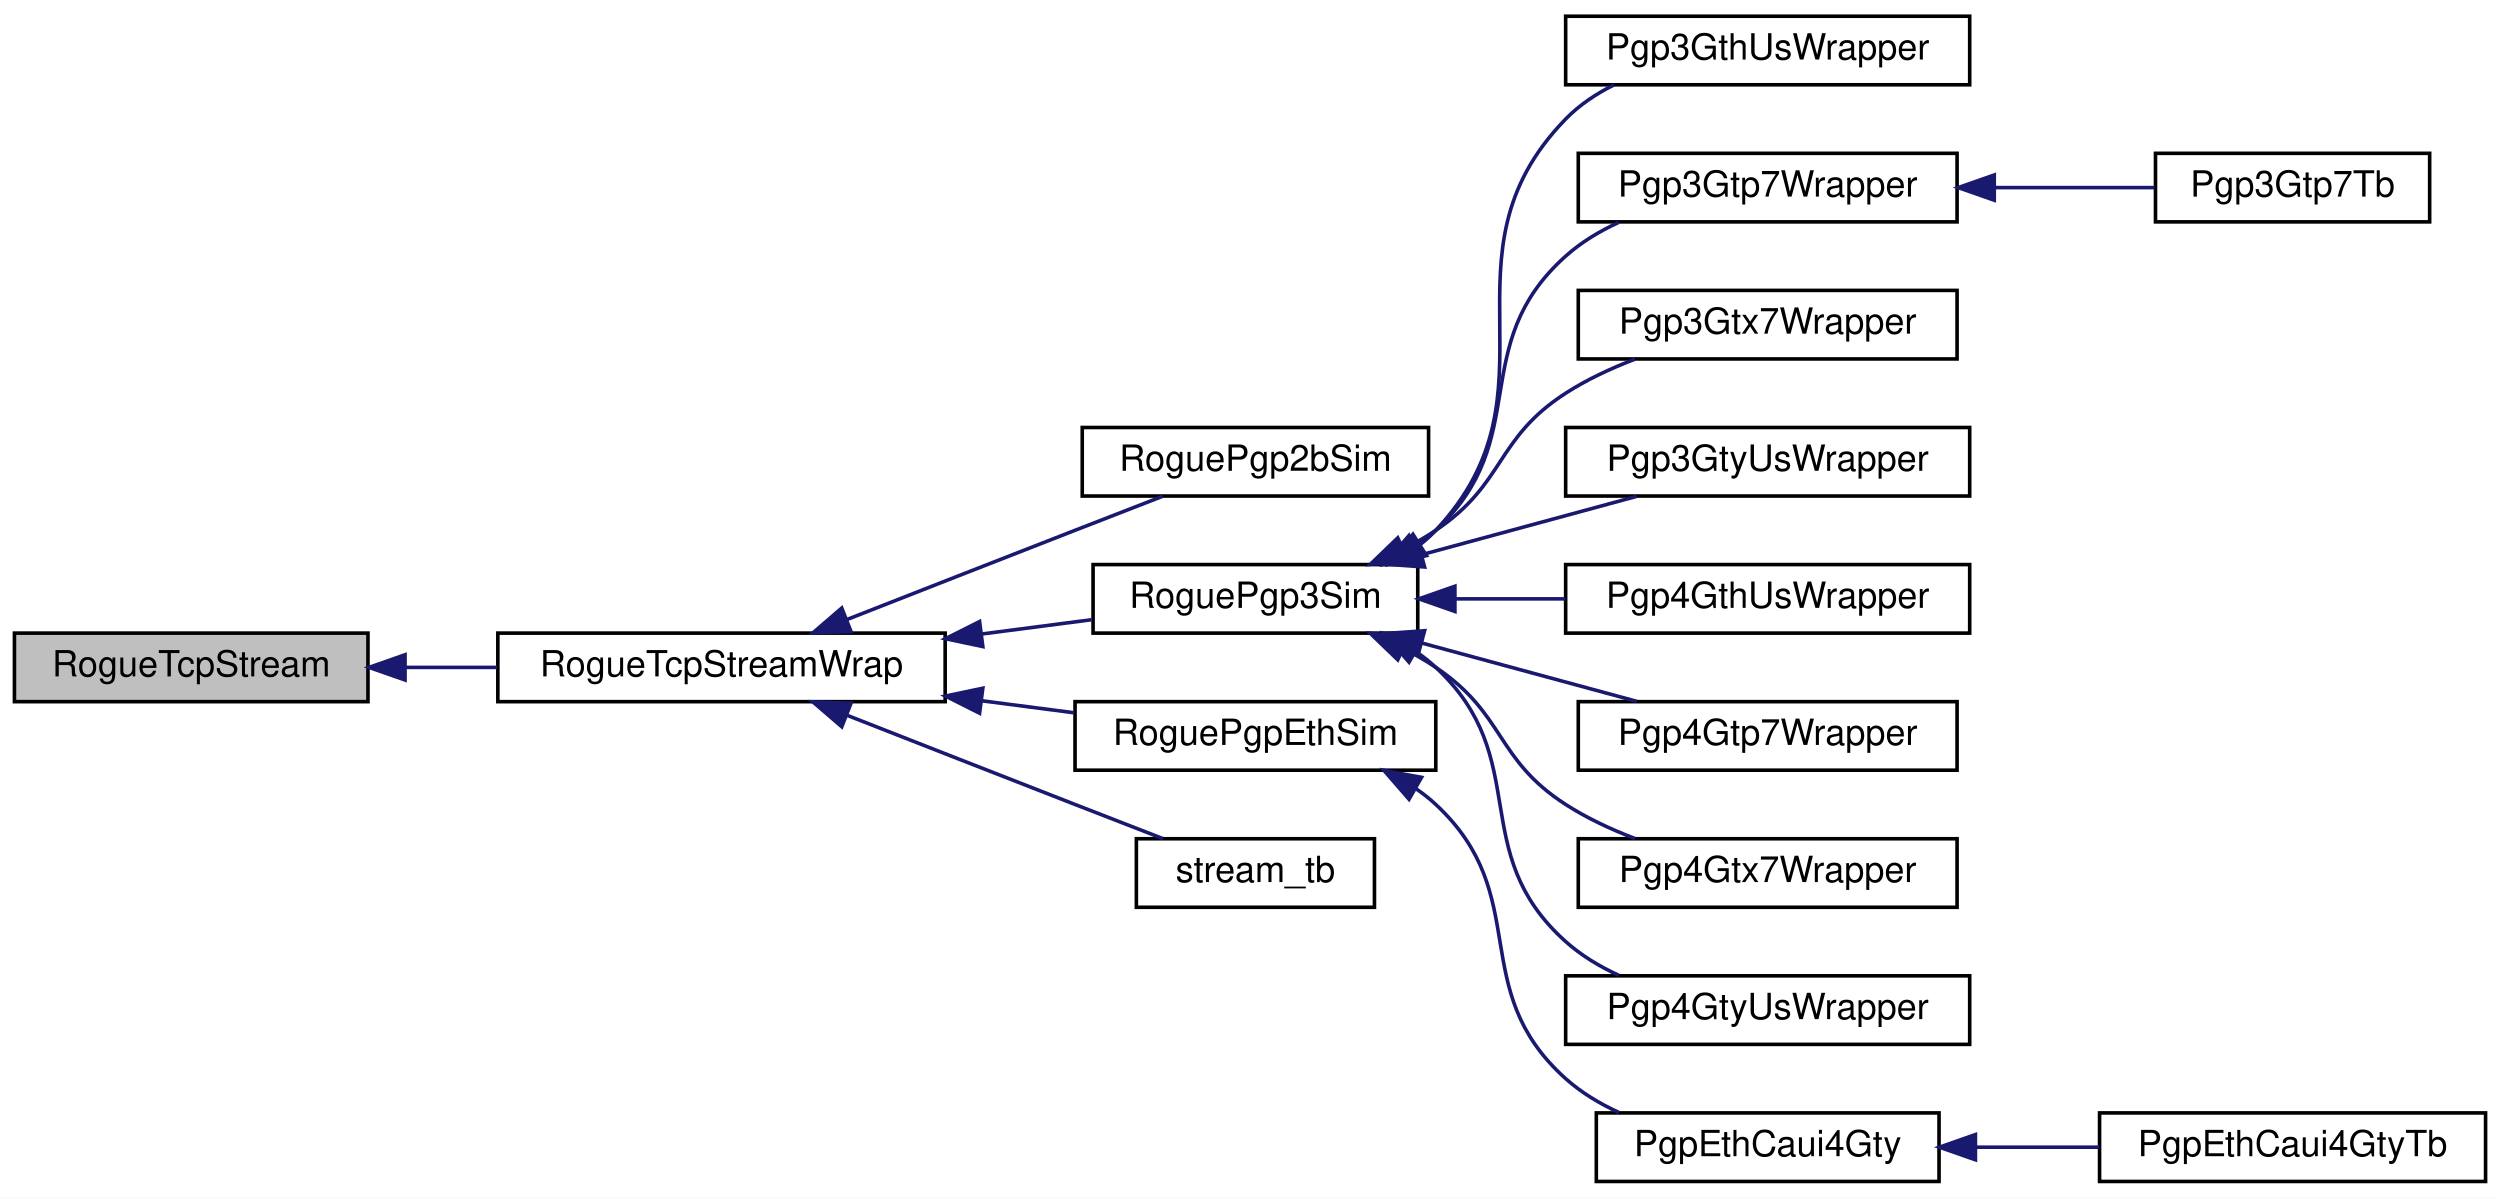
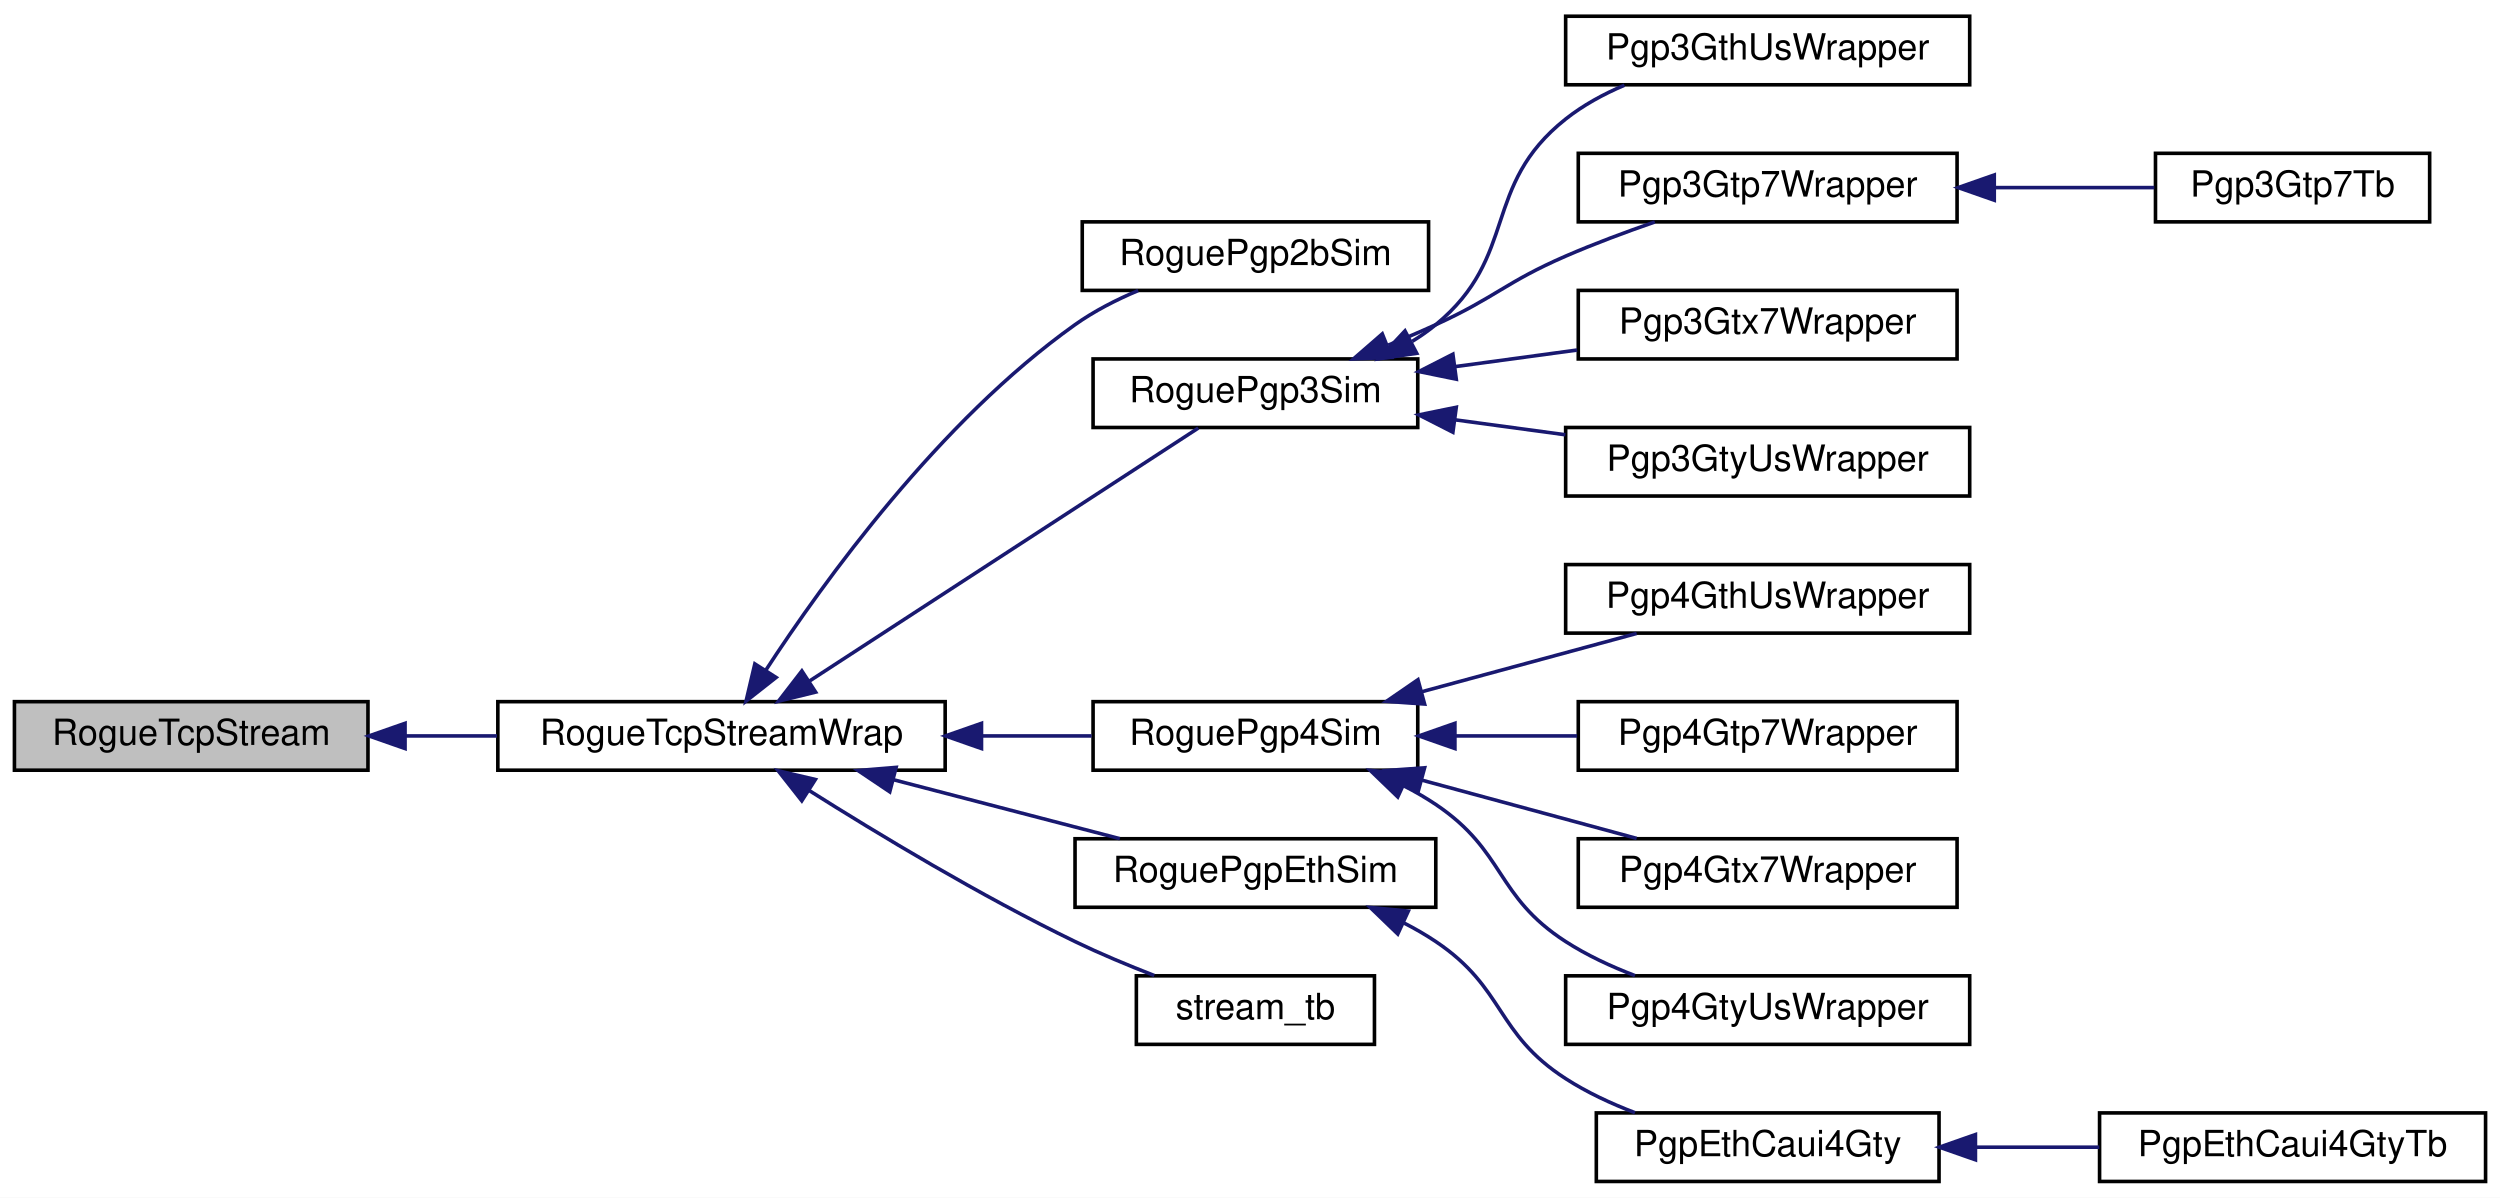
<svg xmlns="http://www.w3.org/2000/svg" xmlns:xlink="http://www.w3.org/1999/xlink" width="693pt" height="332pt" viewBox="0.00 0.00 693.00 332.00">
  <g id="graph0" class="graph" transform="scale(1 1) rotate(0) translate(4 328)">
    <polygon fill="white" stroke="transparent" points="-4,4 -4,-328 689,-328 689,4 -4,4" />
    <g id="node1" class="node">
      <g id="a_node1">
        <a xlink:title=" ">
-           <polygon fill="#bfbfbf" stroke="black" points="0,-133.5 0,-152.5 98,-152.5 98,-133.5 0,-133.5" />
-           <text text-anchor="middle" x="49" y="-140.5" font-family="Helvetica,sans-Serif" font-size="10.00">RogueTcpStream</text>
+           <polygon fill="#bfbfbf" stroke="black" points="0,-114.5 0,-133.5 98,-133.5 98,-114.5 0,-114.5" />
+           <text text-anchor="middle" x="49" y="-121.5" font-family="Helvetica,sans-Serif" font-size="10.00">RogueTcpStream</text>
        </a>
      </g>
    </g>
    <g id="node2" class="node">
      <g id="a_node2">
        <a xlink:href="classRogueTcpStreamWrap.html" target="_top" xlink:title=" ">
-           <polygon fill="white" stroke="black" points="134,-133.5 134,-152.5 258,-152.5 258,-133.5 134,-133.5" />
-           <text text-anchor="middle" x="196" y="-140.5" font-family="Helvetica,sans-Serif" font-size="10.00">RogueTcpStreamWrap</text>
+           <polygon fill="white" stroke="black" points="134,-114.5 134,-133.5 258,-133.5 258,-114.5 134,-114.5" />
+           <text text-anchor="middle" x="196" y="-121.5" font-family="Helvetica,sans-Serif" font-size="10.00">RogueTcpStreamWrap</text>
        </a>
      </g>
    </g>
    <g id="edge1" class="edge">
-       <path fill="none" stroke="midnightblue" d="M108.34,-143C116.71,-143 125.35,-143 133.77,-143" />
-       <polygon fill="midnightblue" stroke="midnightblue" points="108.28,-139.5 98.28,-143 108.28,-146.5 108.28,-139.5" />
+       <path fill="none" stroke="midnightblue" d="M108.34,-124C116.71,-124 125.35,-124 133.77,-124" />
+       <polygon fill="midnightblue" stroke="midnightblue" points="108.28,-120.5 98.28,-124 108.28,-127.5 108.28,-120.5" />
    </g>
    <g id="node3" class="node">
      <g id="a_node3">
        <a xlink:href="classRoguePgp2bSim.html" target="_top" xlink:title=" ">
-           <polygon fill="white" stroke="black" points="296,-190.5 296,-209.5 392,-209.5 392,-190.5 296,-190.5" />
-           <text text-anchor="middle" x="344" y="-197.5" font-family="Helvetica,sans-Serif" font-size="10.00">RoguePgp2bSim</text>
+           <polygon fill="white" stroke="black" points="296,-247.5 296,-266.5 392,-266.5 392,-247.5 296,-247.5" />
+           <text text-anchor="middle" x="344" y="-254.5" font-family="Helvetica,sans-Serif" font-size="10.00">RoguePgp2bSim</text>
        </a>
      </g>
    </g>
    <g id="edge2" class="edge">
-       <path fill="none" stroke="midnightblue" d="M230.83,-156.29C249.46,-163.6 273,-172.82 294,-181 301.91,-184.08 310.53,-187.43 318.32,-190.45" />
-       <polygon fill="midnightblue" stroke="midnightblue" points="231.9,-152.94 221.31,-152.55 229.34,-159.46 231.9,-152.94" />
+       <path fill="none" stroke="midnightblue" d="M208.21,-142.11C224.37,-166.89 256.43,-211.3 294,-238 299.28,-241.75 305.4,-244.89 311.49,-247.45" />
+       <polygon fill="midnightblue" stroke="midnightblue" points="211.14,-140.21 202.81,-133.66 205.24,-143.97 211.14,-140.21" />
    </g>
    <g id="node4" class="node">
      <g id="a_node4">
        <a xlink:href="classRoguePgp3Sim.html" target="_top" xlink:title=" ">
-           <polygon fill="white" stroke="black" points="299,-152.5 299,-171.5 389,-171.5 389,-152.5 299,-152.5" />
-           <text text-anchor="middle" x="344" y="-159.5" font-family="Helvetica,sans-Serif" font-size="10.00">RoguePgp3Sim</text>
+           <polygon fill="white" stroke="black" points="299,-209.5 299,-228.5 389,-228.5 389,-209.5 299,-209.5" />
+           <text text-anchor="middle" x="344" y="-216.5" font-family="Helvetica,sans-Serif" font-size="10.00">RoguePgp3Sim</text>
        </a>
      </g>
    </g>
    <g id="edge3" class="edge">
-       <path fill="none" stroke="midnightblue" d="M268.02,-152.24C278.45,-153.6 288.93,-154.96 298.61,-156.22" />
-       <polygon fill="midnightblue" stroke="midnightblue" points="268.44,-148.77 258.07,-150.95 267.54,-155.71 268.44,-148.77" />
-     </g>
-     <g id="node14" class="node">
-       <g id="a_node14">
+       <path fill="none" stroke="midnightblue" d="M220.47,-139.27C250.82,-159.02 302.77,-192.82 328.16,-209.34" />
+       <polygon fill="midnightblue" stroke="midnightblue" points="222.09,-136.15 211.8,-133.63 218.28,-142.02 222.09,-136.15" />
+     </g>
+     <g id="node10" class="node">
+       <g id="a_node10">
+         <a xlink:href="classRoguePgp4Sim.html" target="_top" xlink:title=" ">
+           <polygon fill="white" stroke="black" points="299,-114.5 299,-133.5 389,-133.5 389,-114.5 299,-114.5" />
+           <text text-anchor="middle" x="344" y="-121.5" font-family="Helvetica,sans-Serif" font-size="10.00">RoguePgp4Sim</text>
+         </a>
+       </g>
+     </g>
+     <g id="edge9" class="edge">
+       <path fill="none" stroke="midnightblue" d="M268.34,-124C278.66,-124 289.03,-124 298.61,-124" />
+       <polygon fill="midnightblue" stroke="midnightblue" points="268.07,-120.5 258.07,-124 268.07,-127.5 268.07,-120.5" />
+     </g>
+     <g id="node15" class="node">
+       <g id="a_node15">
        <a xlink:href="classRoguePgpEthSim.html" target="_top" xlink:title=" ">
-           <polygon fill="white" stroke="black" points="294,-114.5 294,-133.5 394,-133.5 394,-114.5 294,-114.5" />
-           <text text-anchor="middle" x="344" y="-121.5" font-family="Helvetica,sans-Serif" font-size="10.00">RoguePgpEthSim</text>
-         </a>
-       </g>
-     </g>
-     <g id="edge13" class="edge">
-       <path fill="none" stroke="midnightblue" d="M268.17,-133.74C276.8,-132.61 285.48,-131.49 293.7,-130.42" />
-       <polygon fill="midnightblue" stroke="midnightblue" points="267.54,-130.29 258.07,-135.05 268.44,-137.23 267.54,-130.29" />
-     </g>
-     <g id="node17" class="node">
-       <g id="a_node17">
+           <polygon fill="white" stroke="black" points="294,-76.5 294,-95.5 394,-95.5 394,-76.5 294,-76.5" />
+           <text text-anchor="middle" x="344" y="-83.5" font-family="Helvetica,sans-Serif" font-size="10.00">RoguePgpEthSim</text>
+         </a>
+       </g>
+     </g>
+     <g id="edge14" class="edge">
+       <path fill="none" stroke="midnightblue" d="M243.54,-111.89C263.87,-106.6 287.37,-100.48 306.42,-95.52" />
+       <polygon fill="midnightblue" stroke="midnightblue" points="242.64,-108.5 233.84,-114.41 244.4,-115.28 242.64,-108.5" />
+     </g>
+     <g id="node18" class="node">
+       <g id="a_node18">
        <a xlink:href="classstream__tb.html" target="_top" xlink:title=" ">
-           <polygon fill="white" stroke="black" points="311,-76.5 311,-95.5 377,-95.5 377,-76.5 311,-76.5" />
-           <text text-anchor="middle" x="344" y="-83.5" font-family="Helvetica,sans-Serif" font-size="10.00">stream_tb</text>
-         </a>
-       </g>
-     </g>
-     <g id="edge16" class="edge">
-       <path fill="none" stroke="midnightblue" d="M230.83,-129.71C249.46,-122.4 273,-113.18 294,-105 301.91,-101.92 310.53,-98.57 318.32,-95.55" />
-       <polygon fill="midnightblue" stroke="midnightblue" points="229.34,-126.54 221.31,-133.45 231.9,-133.06 229.34,-126.54" />
+           <polygon fill="white" stroke="black" points="311,-38.5 311,-57.5 377,-57.5 377,-38.5 311,-38.5" />
+           <text text-anchor="middle" x="344" y="-45.5" font-family="Helvetica,sans-Serif" font-size="10.00">stream_tb</text>
+         </a>
+       </g>
+     </g>
+     <g id="edge17" class="edge">
+       <path fill="none" stroke="midnightblue" d="M220.14,-108.97C239.44,-96.79 267.89,-79.63 294,-67 300.98,-63.62 308.73,-60.39 315.96,-57.59" />
+       <polygon fill="midnightblue" stroke="midnightblue" points="218.26,-106.02 211.71,-114.34 222.02,-111.92 218.26,-106.02" />
    </g>
    <g id="node5" class="node">
      <g id="a_node5">
        <a xlink:href="classPgp3GthUsWrapper.html" target="_top" xlink:title=" ">
          <polygon fill="white" stroke="black" points="430,-304.5 430,-323.5 542,-323.5 542,-304.5 430,-304.5" />
          <text text-anchor="middle" x="486" y="-311.5" font-family="Helvetica,sans-Serif" font-size="10.00">Pgp3GthUsWrapper</text>
        </a>
      </g>
    </g>
    <g id="edge4" class="edge">
-       <path fill="none" stroke="midnightblue" d="M389.59,-176.98C391.16,-178.21 392.64,-179.55 394,-181 430.35,-219.75 392.94,-256.93 430,-295 433.81,-298.91 438.45,-302.01 443.42,-304.48" />
-       <polygon fill="midnightblue" stroke="midnightblue" points="391.42,-173.99 381.1,-171.59 387.67,-179.9 391.42,-173.99" />
+       <path fill="none" stroke="midnightblue" d="M387.47,-233.38C389.77,-234.79 391.97,-236.33 394,-238 417.13,-257.04 406.52,-276.39 430,-295 434.83,-298.83 440.48,-301.91 446.29,-304.38" />
+       <polygon fill="midnightblue" stroke="midnightblue" points="388.71,-230.07 378.23,-228.54 385.46,-236.28 388.71,-230.07" />
    </g>
    <g id="node6" class="node">
      <g id="a_node6">
        <a xlink:href="classPgp3Gtp7Wrapper.html" target="_top" xlink:title=" ">
          <polygon fill="white" stroke="black" points="433.5,-266.5 433.5,-285.5 538.5,-285.5 538.5,-266.5 433.5,-266.5" />
          <text text-anchor="middle" x="486" y="-273.5" font-family="Helvetica,sans-Serif" font-size="10.00">Pgp3Gtp7Wrapper</text>
        </a>
      </g>
    </g>
    <g id="edge5" class="edge">
-       <path fill="none" stroke="midnightblue" d="M388.57,-176.67C390.49,-177.99 392.32,-179.43 394,-181 421.37,-206.45 402.16,-232.06 430,-257 434.29,-260.84 439.39,-263.92 444.74,-266.37" />
-       <polygon fill="midnightblue" stroke="midnightblue" points="390.05,-173.49 379.63,-171.56 386.58,-179.56 390.05,-173.49" />
+       <path fill="none" stroke="midnightblue" d="M380.83,-232.34C385.3,-234.16 389.78,-236.07 394,-238 410.46,-245.51 413.4,-249.8 430,-257 437.88,-260.42 446.59,-263.66 454.71,-266.47" />
+       <polygon fill="midnightblue" stroke="midnightblue" points="381.76,-228.94 371.17,-228.5 379.17,-235.45 381.76,-228.94" />
    </g>
    <g id="node8" class="node">
      <g id="a_node8">
        <a xlink:href="classPgp3Gtx7Wrapper.html" target="_top" xlink:title=" ">
          <polygon fill="white" stroke="black" points="433.5,-228.5 433.5,-247.5 538.5,-247.5 538.5,-228.5 433.5,-228.5" />
          <text text-anchor="middle" x="486" y="-235.5" font-family="Helvetica,sans-Serif" font-size="10.00">Pgp3Gtx7Wrapper</text>
        </a>
      </g>
    </g>
    <g id="edge7" class="edge">
-       <path fill="none" stroke="midnightblue" d="M385.2,-175.86C388.26,-177.43 391.23,-179.14 394,-181 413.32,-193.97 410.45,-206.4 430,-219 435.86,-222.78 442.56,-225.9 449.21,-228.44" />
-       <polygon fill="midnightblue" stroke="midnightblue" points="386.39,-172.55 375.84,-171.56 383.46,-178.91 386.39,-172.55" />
+       <path fill="none" stroke="midnightblue" d="M399.32,-226.37C410.45,-227.88 422.13,-229.47 433.17,-230.97" />
+       <polygon fill="midnightblue" stroke="midnightblue" points="399.68,-222.89 389.3,-225.01 398.74,-229.82 399.68,-222.89" />
    </g>
    <g id="node9" class="node">
      <g id="a_node9">
        <a xlink:href="classPgp3GtyUsWrapper.html" target="_top" xlink:title=" ">
          <polygon fill="white" stroke="black" points="430,-190.5 430,-209.5 542,-209.5 542,-190.5 430,-190.5" />
          <text text-anchor="middle" x="486" y="-197.5" font-family="Helvetica,sans-Serif" font-size="10.00">Pgp3GtyUsWrapper</text>
        </a>
      </g>
    </g>
    <g id="edge8" class="edge">
-       <path fill="none" stroke="midnightblue" d="M390.12,-174.25C409.41,-179.48 431.61,-185.51 449.68,-190.41" />
-       <polygon fill="midnightblue" stroke="midnightblue" points="390.9,-170.83 380.33,-171.59 389.06,-177.59 390.9,-170.83" />
-     </g>
-     <g id="node10" class="node">
-       <g id="a_node10">
-         <a xlink:href="classPgp4GthUsWrapper.html" target="_top" xlink:title=" ">
-           <polygon fill="white" stroke="black" points="430,-152.5 430,-171.5 542,-171.5 542,-152.5 430,-152.5" />
-           <text text-anchor="middle" x="486" y="-159.5" font-family="Helvetica,sans-Serif" font-size="10.00">Pgp4GthUsWrapper</text>
-         </a>
-       </g>
-     </g>
-     <g id="edge9" class="edge">
-       <path fill="none" stroke="midnightblue" d="M399.51,-162C409.49,-162 419.92,-162 429.92,-162" />
-       <polygon fill="midnightblue" stroke="midnightblue" points="399.3,-158.5 389.3,-162 399.3,-165.5 399.3,-158.5" />
-     </g>
-     <g id="node11" class="node">
-       <g id="a_node11">
-         <a xlink:href="classPgp4Gtp7Wrapper.html" target="_top" xlink:title=" ">
-           <polygon fill="white" stroke="black" points="433.5,-114.5 433.5,-133.5 538.5,-133.5 538.5,-114.5 433.5,-114.5" />
-           <text text-anchor="middle" x="486" y="-121.5" font-family="Helvetica,sans-Serif" font-size="10.00">Pgp4Gtp7Wrapper</text>
-         </a>
-       </g>
-     </g>
-     <g id="edge10" class="edge">
-       <path fill="none" stroke="midnightblue" d="M390.12,-149.75C409.41,-144.52 431.61,-138.49 449.68,-133.59" />
-       <polygon fill="midnightblue" stroke="midnightblue" points="389.06,-146.41 380.33,-152.41 390.9,-153.17 389.06,-146.41" />
-     </g>
-     <g id="node12" class="node">
-       <g id="a_node12">
-         <a xlink:href="classPgp4Gtx7Wrapper.html" target="_top" xlink:title=" ">
-           <polygon fill="white" stroke="black" points="433.5,-76.5 433.5,-95.5 538.5,-95.5 538.5,-76.5 433.5,-76.5" />
-           <text text-anchor="middle" x="486" y="-83.5" font-family="Helvetica,sans-Serif" font-size="10.00">Pgp4Gtx7Wrapper</text>
-         </a>
-       </g>
-     </g>
-     <g id="edge11" class="edge">
-       <path fill="none" stroke="midnightblue" d="M385.2,-148.14C388.26,-146.57 391.23,-144.86 394,-143 413.32,-130.03 410.45,-117.6 430,-105 435.86,-101.22 442.56,-98.1 449.21,-95.56" />
-       <polygon fill="midnightblue" stroke="midnightblue" points="383.46,-145.09 375.84,-152.44 386.39,-151.45 383.46,-145.09" />
-     </g>
-     <g id="node13" class="node">
-       <g id="a_node13">
-         <a xlink:href="classPgp4GtyUsWrapper.html" target="_top" xlink:title=" ">
-           <polygon fill="white" stroke="black" points="430,-38.5 430,-57.5 542,-57.5 542,-38.5 430,-38.5" />
-           <text text-anchor="middle" x="486" y="-45.5" font-family="Helvetica,sans-Serif" font-size="10.00">Pgp4GtyUsWrapper</text>
-         </a>
-       </g>
-     </g>
-     <g id="edge12" class="edge">
-       <path fill="none" stroke="midnightblue" d="M388.57,-147.33C390.49,-146.01 392.32,-144.57 394,-143 421.37,-117.55 402.16,-91.94 430,-67 434.29,-63.16 439.39,-60.08 444.74,-57.63" />
-       <polygon fill="midnightblue" stroke="midnightblue" points="386.58,-144.44 379.63,-152.44 390.05,-150.51 386.58,-144.44" />
+       <path fill="none" stroke="midnightblue" d="M399.51,-211.6C409.49,-210.25 419.92,-208.83 429.92,-207.48" />
+       <polygon fill="midnightblue" stroke="midnightblue" points="398.74,-208.18 389.3,-212.99 399.68,-215.11 398.74,-208.18" />
    </g>
    <g id="node7" class="node">
      <g id="a_node7">
        <a xlink:href="classPgp3Gtp7Tb.html" target="_top" xlink:title=" ">
          <polygon fill="white" stroke="black" points="593.5,-266.5 593.5,-285.5 669.5,-285.5 669.5,-266.5 593.5,-266.5" />
          <text text-anchor="middle" x="631.5" y="-273.5" font-family="Helvetica,sans-Serif" font-size="10.00">Pgp3Gtp7Tb</text>
        </a>
      </g>
    </g>
    <g id="edge6" class="edge">
      <path fill="none" stroke="midnightblue" d="M549.08,-276C564.1,-276 579.7,-276 593.17,-276" />
      <polygon fill="midnightblue" stroke="midnightblue" points="548.81,-272.5 538.81,-276 548.81,-279.5 548.81,-272.5" />
    </g>
-     <g id="node15" class="node">
-       <g id="a_node15">
+     <g id="node11" class="node">
+       <g id="a_node11">
+         <a xlink:href="classPgp4GthUsWrapper.html" target="_top" xlink:title=" ">
+           <polygon fill="white" stroke="black" points="430,-152.5 430,-171.5 542,-171.5 542,-152.5 430,-152.5" />
+           <text text-anchor="middle" x="486" y="-159.5" font-family="Helvetica,sans-Serif" font-size="10.00">Pgp4GthUsWrapper</text>
+         </a>
+       </g>
+     </g>
+     <g id="edge10" class="edge">
+       <path fill="none" stroke="midnightblue" d="M390.12,-136.25C409.41,-141.48 431.61,-147.51 449.68,-152.41" />
+       <polygon fill="midnightblue" stroke="midnightblue" points="390.9,-132.83 380.33,-133.59 389.06,-139.59 390.9,-132.83" />
+     </g>
+     <g id="node12" class="node">
+       <g id="a_node12">
+         <a xlink:href="classPgp4Gtp7Wrapper.html" target="_top" xlink:title=" ">
+           <polygon fill="white" stroke="black" points="433.5,-114.5 433.5,-133.5 538.5,-133.5 538.5,-114.5 433.5,-114.5" />
+           <text text-anchor="middle" x="486" y="-121.5" font-family="Helvetica,sans-Serif" font-size="10.00">Pgp4Gtp7Wrapper</text>
+         </a>
+       </g>
+     </g>
+     <g id="edge11" class="edge">
+       <path fill="none" stroke="midnightblue" d="M399.32,-124C410.45,-124 422.13,-124 433.17,-124" />
+       <polygon fill="midnightblue" stroke="midnightblue" points="399.3,-120.5 389.3,-124 399.3,-127.5 399.3,-120.5" />
+     </g>
+     <g id="node13" class="node">
+       <g id="a_node13">
+         <a xlink:href="classPgp4Gtx7Wrapper.html" target="_top" xlink:title=" ">
+           <polygon fill="white" stroke="black" points="433.5,-76.5 433.5,-95.5 538.5,-95.5 538.5,-76.5 433.5,-76.5" />
+           <text text-anchor="middle" x="486" y="-83.5" font-family="Helvetica,sans-Serif" font-size="10.00">Pgp4Gtx7Wrapper</text>
+         </a>
+       </g>
+     </g>
+     <g id="edge12" class="edge">
+       <path fill="none" stroke="midnightblue" d="M390.12,-111.75C409.41,-106.52 431.61,-100.49 449.68,-95.59" />
+       <polygon fill="midnightblue" stroke="midnightblue" points="389.06,-108.41 380.33,-114.41 390.9,-115.17 389.06,-108.41" />
+     </g>
+     <g id="node14" class="node">
+       <g id="a_node14">
+         <a xlink:href="classPgp4GtyUsWrapper.html" target="_top" xlink:title=" ">
+           <polygon fill="white" stroke="black" points="430,-38.5 430,-57.5 542,-57.5 542,-38.5 430,-38.5" />
+           <text text-anchor="middle" x="486" y="-45.5" font-family="Helvetica,sans-Serif" font-size="10.00">Pgp4GtyUsWrapper</text>
+         </a>
+       </g>
+     </g>
+     <g id="edge13" class="edge">
+       <path fill="none" stroke="midnightblue" d="M385.2,-110.14C388.26,-108.57 391.23,-106.86 394,-105 413.32,-92.03 410.45,-79.6 430,-67 435.86,-63.22 442.56,-60.1 449.21,-57.56" />
+       <polygon fill="midnightblue" stroke="midnightblue" points="383.46,-107.09 375.84,-114.44 386.39,-113.45 383.46,-107.09" />
+     </g>
+     <g id="node16" class="node">
+       <g id="a_node16">
        <a xlink:href="classPgpEthCaui4Gty.html" target="_top" xlink:title=" ">
          <polygon fill="white" stroke="black" points="438.5,-0.5 438.5,-19.5 533.5,-19.5 533.5,-0.5 438.5,-0.5" />
          <text text-anchor="middle" x="486" y="-7.5" font-family="Helvetica,sans-Serif" font-size="10.00">PgpEthCaui4Gty</text>
        </a>
      </g>
    </g>
-     <g id="edge14" class="edge">
-       <path fill="none" stroke="midnightblue" d="M388.57,-109.33C390.49,-108.01 392.32,-106.57 394,-105 421.37,-79.55 402.16,-53.94 430,-29 434.29,-25.16 439.39,-22.08 444.74,-19.63" />
-       <polygon fill="midnightblue" stroke="midnightblue" points="386.58,-106.44 379.63,-114.44 390.05,-112.51 386.58,-106.44" />
-     </g>
-     <g id="node16" class="node">
-       <g id="a_node16">
+     <g id="edge15" class="edge">
+       <path fill="none" stroke="midnightblue" d="M385.2,-72.14C388.26,-70.57 391.23,-68.86 394,-67 413.32,-54.03 410.45,-41.6 430,-29 435.86,-25.22 442.56,-22.1 449.21,-19.56" />
+       <polygon fill="midnightblue" stroke="midnightblue" points="383.46,-69.09 375.84,-76.44 386.39,-75.45 383.46,-69.09" />
+     </g>
+     <g id="node17" class="node">
+       <g id="a_node17">
        <a xlink:href="classPgpEthCaui4GtyTb.html" target="_top" xlink:title=" ">
          <polygon fill="white" stroke="black" points="578,-0.5 578,-19.5 685,-19.5 685,-0.5 578,-0.5" />
          <text text-anchor="middle" x="631.5" y="-7.5" font-family="Helvetica,sans-Serif" font-size="10.00">PgpEthCaui4GtyTb</text>
        </a>
      </g>
    </g>
-     <g id="edge15" class="edge">
+     <g id="edge16" class="edge">
      <path fill="none" stroke="midnightblue" d="M543.76,-10C555.02,-10 566.81,-10 577.93,-10" />
      <polygon fill="midnightblue" stroke="midnightblue" points="543.59,-6.5 533.59,-10 543.59,-13.5 543.59,-6.5" />
    </g>
  </g>
</svg>
